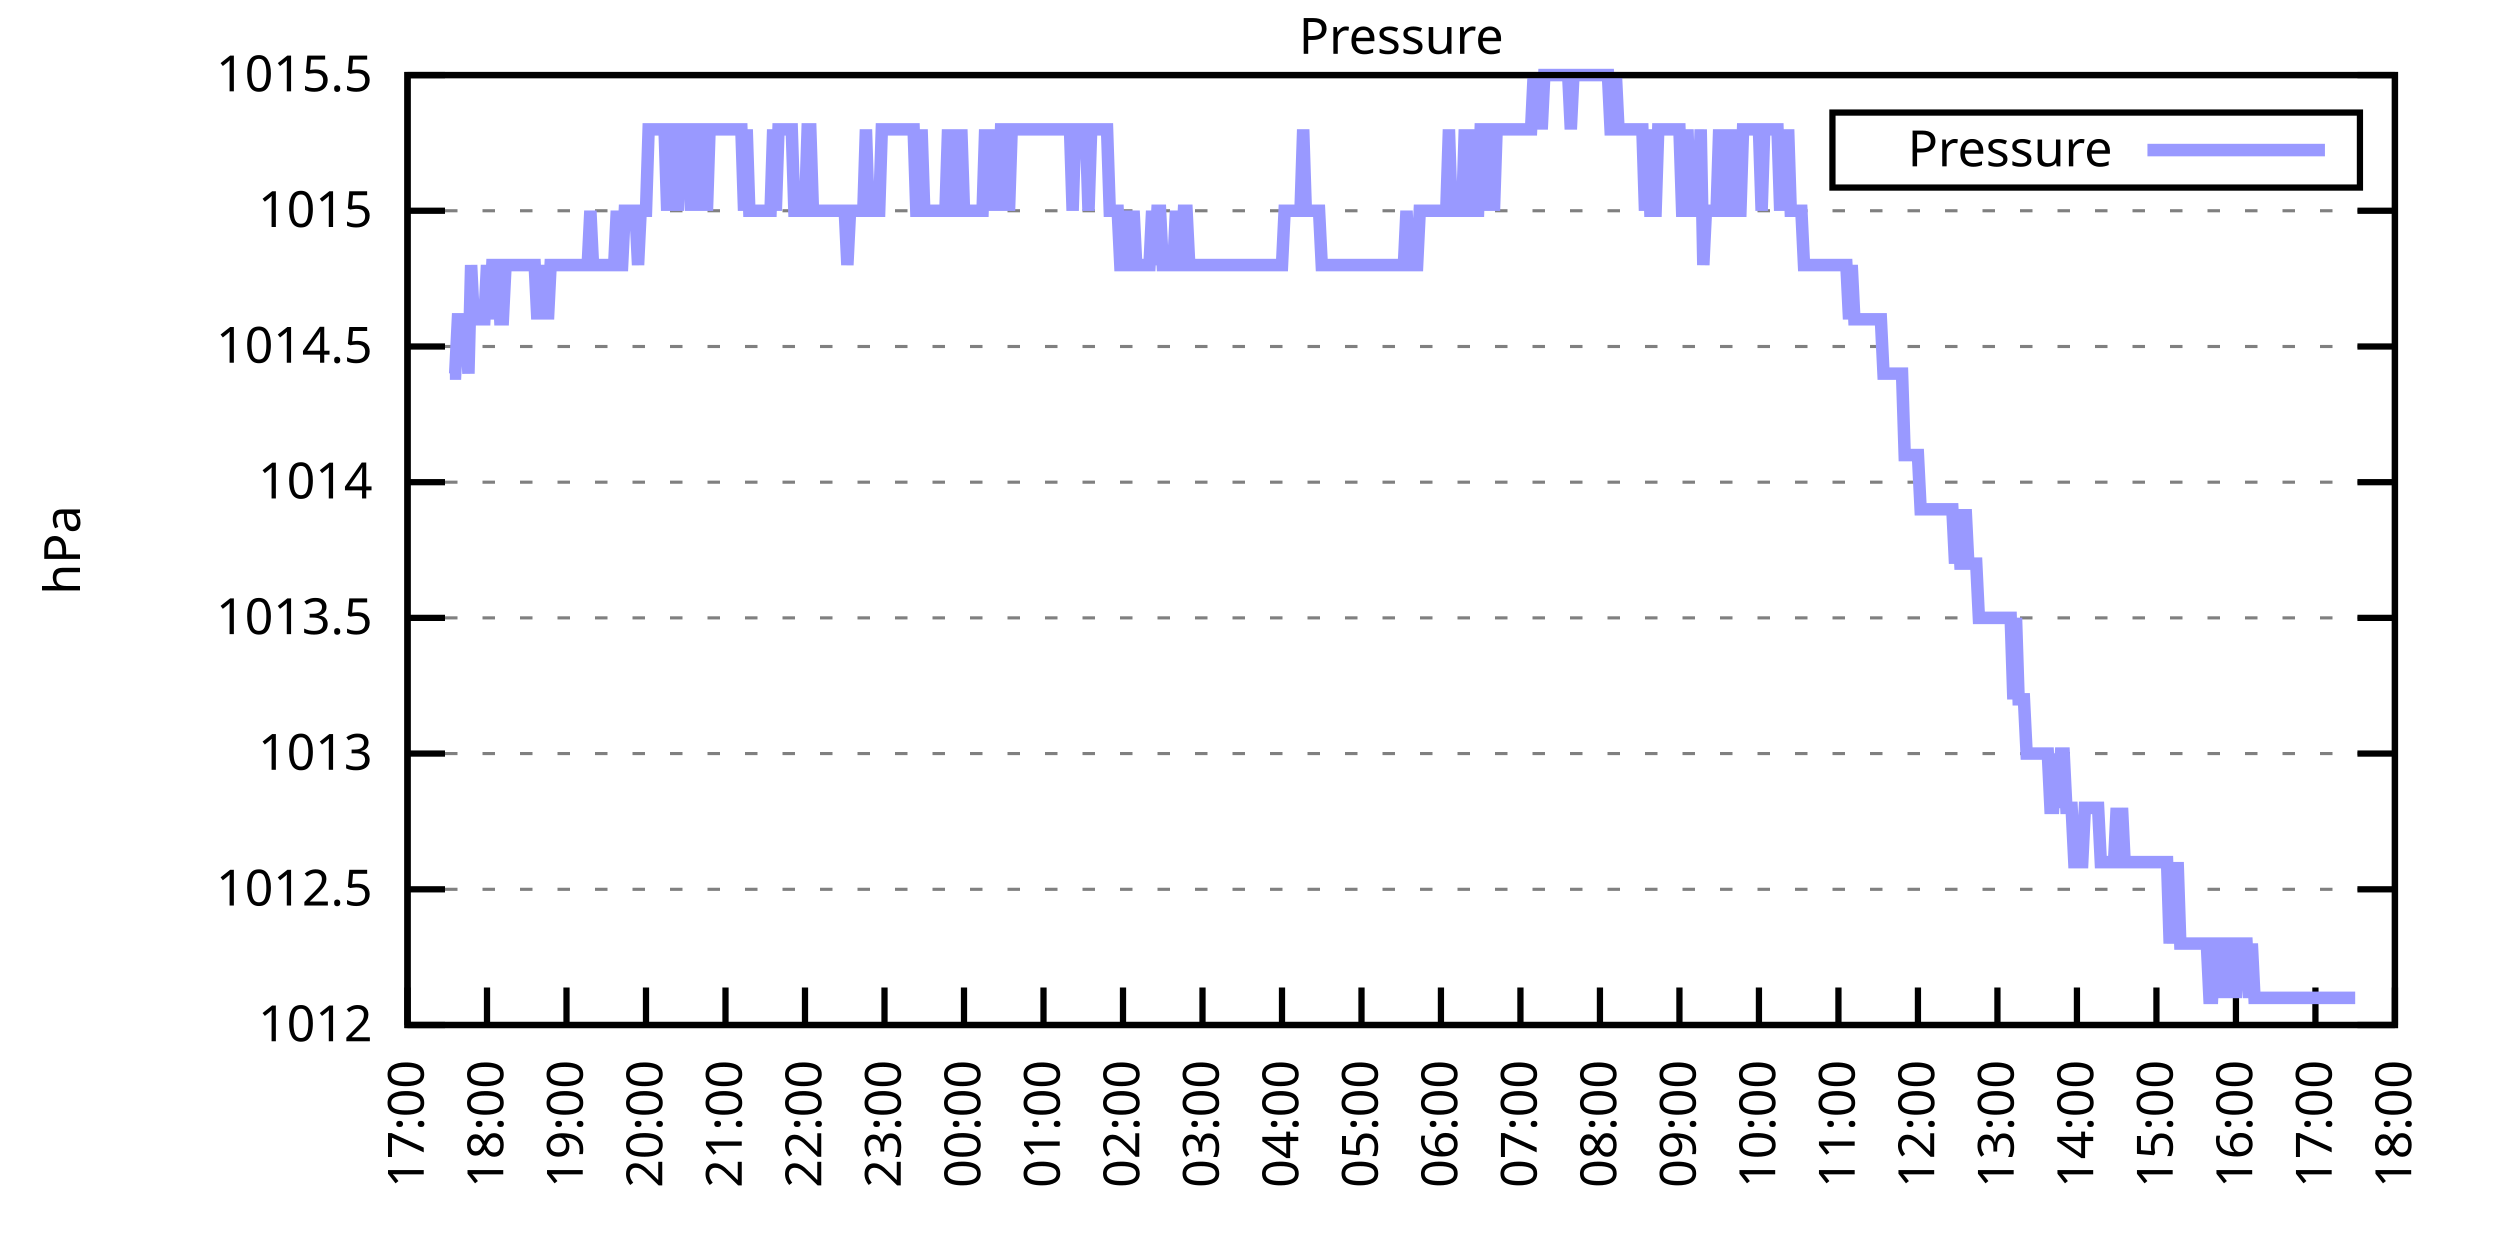
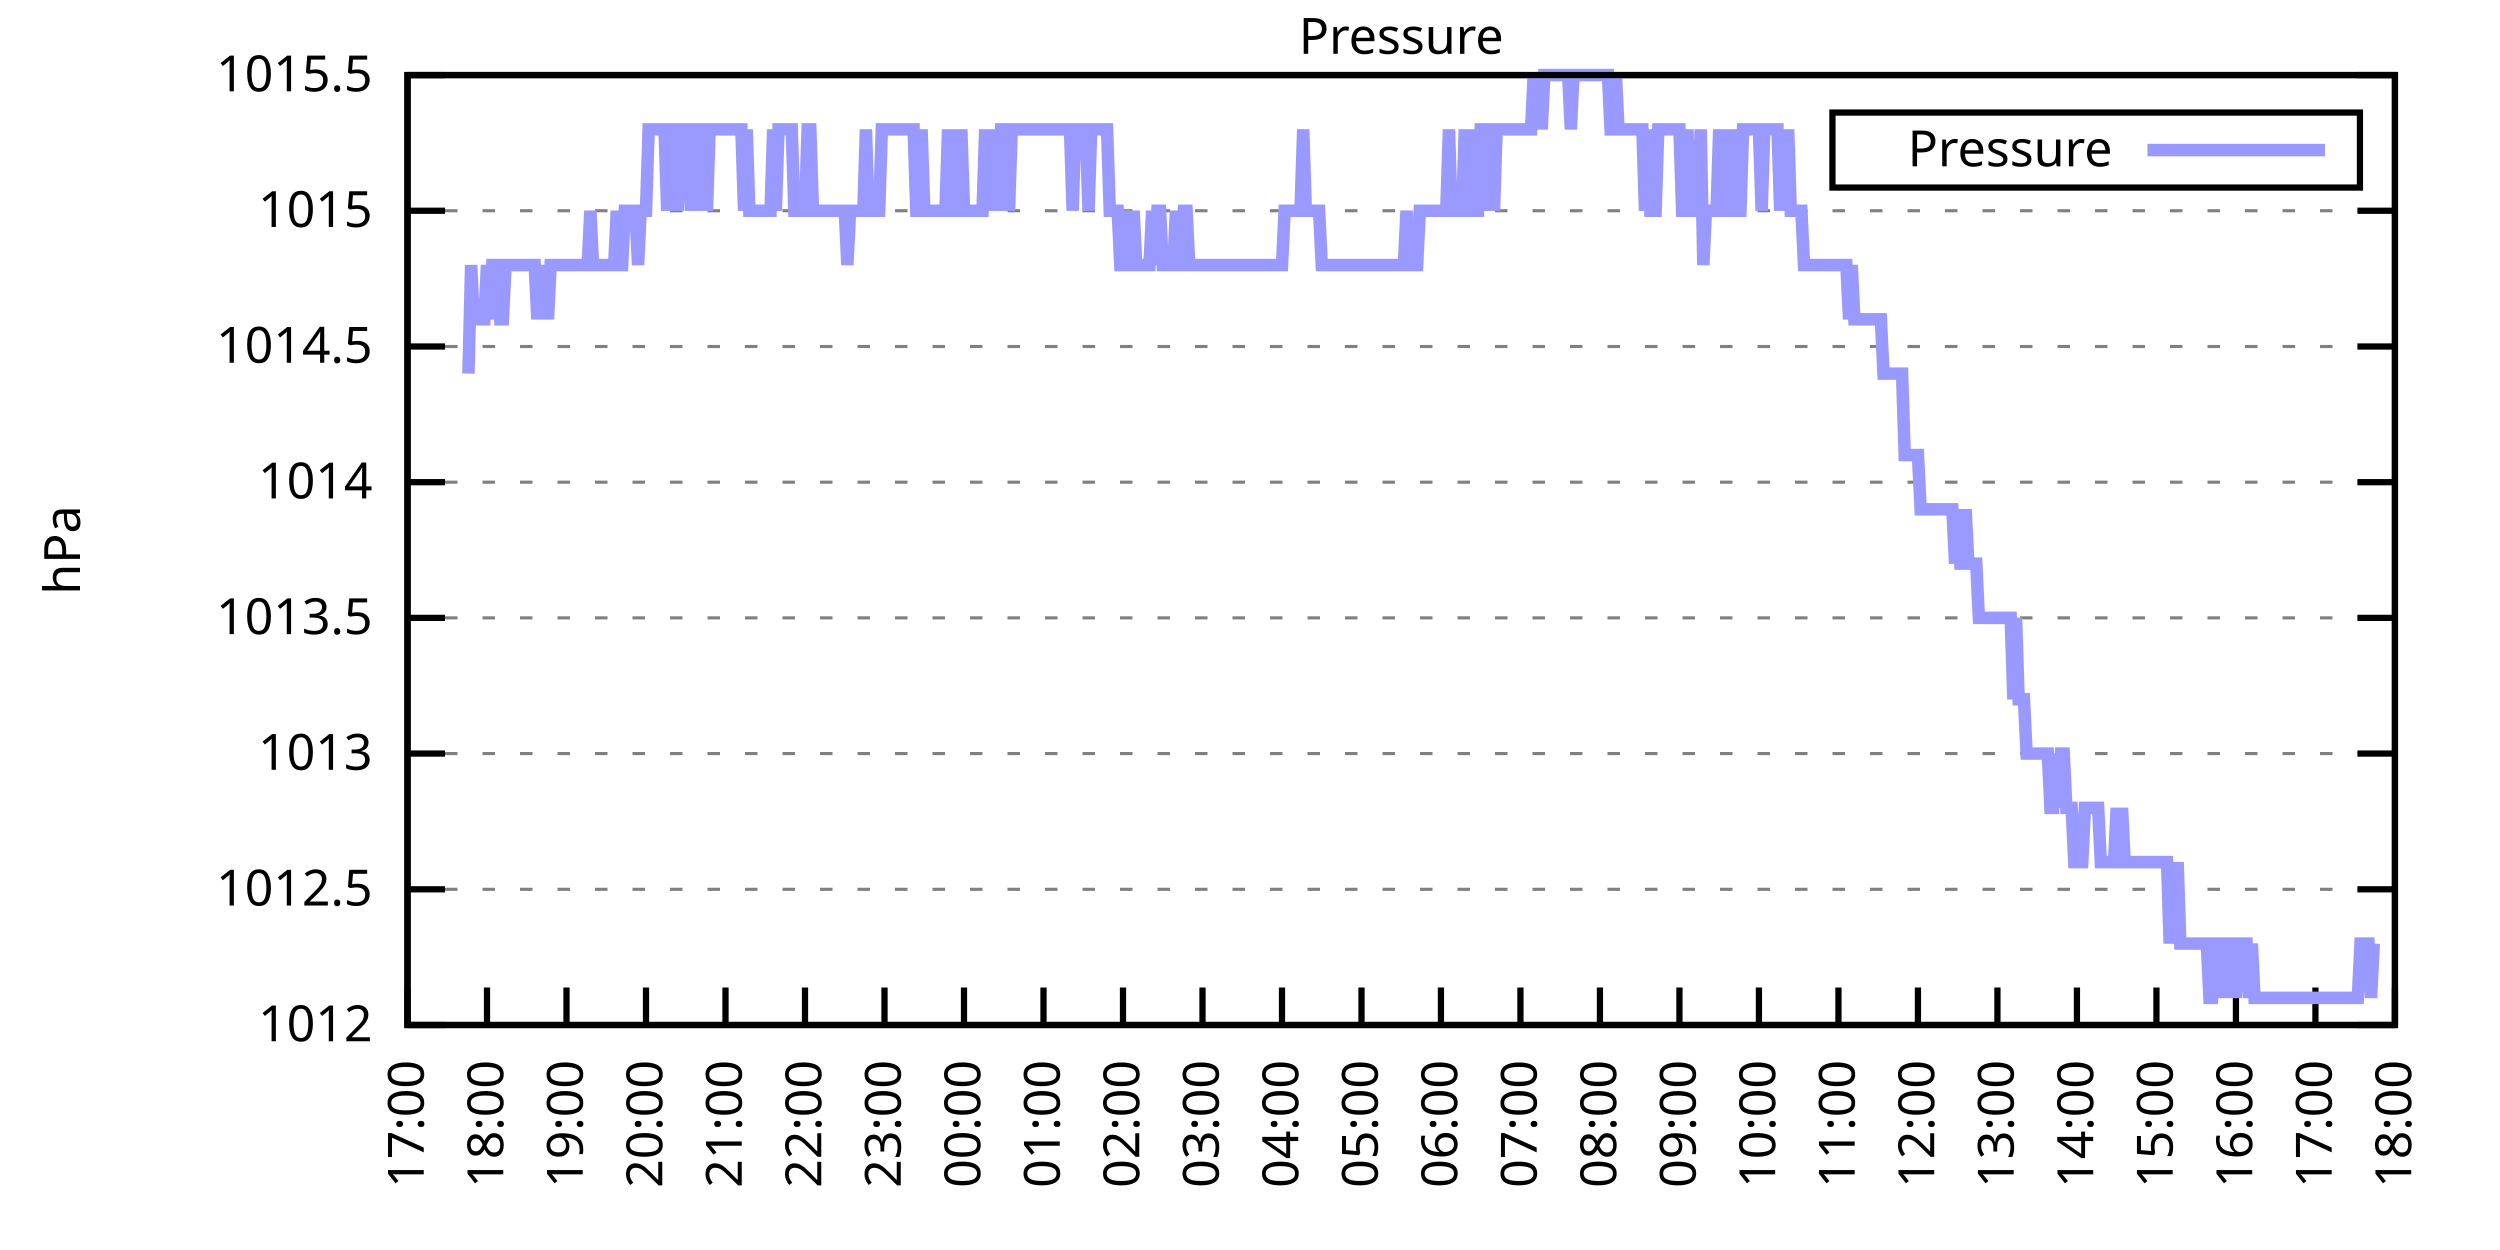
<svg xmlns="http://www.w3.org/2000/svg" xmlns:xlink="http://www.w3.org/1999/xlink" width="400" height="200" viewBox="0 0 400 200">
  <g id="gnuplot_canvas">
    <rect x="0" y="0" width="400" height="200" fill="none" />
    <defs>
      <circle id="gpDot" r="0.5" stroke-width="0.5" stroke="currentColor" />
      <path id="gpPt0" stroke-width="0.333" stroke="currentColor" d="M-1,0 h2 M0,-1 v2" />
      <path id="gpPt1" stroke-width="0.333" stroke="currentColor" d="M-1,-1 L1,1 M1,-1 L-1,1" />
      <path id="gpPt2" stroke-width="0.333" stroke="currentColor" d="M-1,0 L1,0 M0,-1 L0,1 M-1,-1 L1,1 M-1,1 L1,-1" />
      <rect id="gpPt3" stroke-width="0.333" stroke="currentColor" x="-1" y="-1" width="2" height="2" />
      <rect id="gpPt4" stroke-width="0.333" stroke="currentColor" fill="currentColor" x="-1" y="-1" width="2" height="2" />
      <circle id="gpPt5" stroke-width="0.333" stroke="currentColor" cx="0" cy="0" r="1" />
      <use xlink:href="#gpPt5" id="gpPt6" fill="currentColor" stroke="none" />
      <path id="gpPt7" stroke-width="0.333" stroke="currentColor" d="M0,-1.33 L-1.33,0.67 L1.33,0.67 z" />
      <use xlink:href="#gpPt7" id="gpPt8" fill="currentColor" stroke="none" />
      <use xlink:href="#gpPt7" id="gpPt9" stroke="currentColor" transform="rotate(180)" />
      <use xlink:href="#gpPt9" id="gpPt10" fill="currentColor" stroke="none" />
      <use xlink:href="#gpPt3" id="gpPt11" stroke="currentColor" transform="rotate(45)" />
      <use xlink:href="#gpPt11" id="gpPt12" fill="currentColor" stroke="none" />
      <path id="gpPt13" stroke-width="0.333" stroke="currentColor" d="M0,1.330 L1.265,0.411 L0.782,-1.067 L-0.782,-1.076 L-1.265,0.411 z" />
      <use xlink:href="#gpPt13" id="gpPt14" fill="currentColor" stroke="none" />
      <filter id="textbox" filterUnits="objectBoundingBox" x="0" y="0" height="1" width="1">
        <feFlood flood-color="white" flood-opacity="1" result="bgnd" />
        <feComposite in="SourceGraphic" in2="bgnd" operator="atop" />
      </filter>
      <filter id="greybox" filterUnits="objectBoundingBox" x="0" y="0" height="1" width="1">
        <feFlood flood-color="lightgrey" flood-opacity="1" result="grey" />
        <feComposite in="SourceGraphic" in2="grey" operator="atop" />
      </filter>
    </defs>
    <g fill="none" color="white" stroke="currentColor" stroke-width="1.00" stroke-linecap="butt" stroke-linejoin="miter">
</g>
    <g fill="none" color="black" stroke="currentColor" stroke-width="1.00" stroke-linecap="butt" stroke-linejoin="miter">
      <g stroke="none" shape-rendering="crispEdges">
        <polygon fill="rgb(255, 255, 255)" points="65.20,164.00 383.18,164.00 383.18,12.02 65.20,12.02 " />
      </g>
    </g>
    <g fill="none" color="black" stroke="currentColor" stroke-width="1.00" stroke-linecap="butt" stroke-linejoin="miter">
</g>
    <g fill="none" color="black" stroke="black" stroke-width="0.50" stroke-linecap="butt" stroke-linejoin="miter">
</g>
    <g fill="none" color="gray" stroke="currentColor" stroke-width="0.50" stroke-linecap="butt" stroke-linejoin="miter">
      <path stroke="gray" stroke-dasharray="2,4" class="gridline" d="M65.20,164.00 L383.19,164.00  " />
    </g>
    <g fill="none" color="gray" stroke="gray" stroke-width="1.00" stroke-linecap="butt" stroke-linejoin="miter">
</g>
    <g fill="none" color="black" stroke="currentColor" stroke-width="1.00" stroke-linecap="butt" stroke-linejoin="miter">
      <path stroke="black" d="M65.20,164.00 L71.20,164.00 M383.19,164.00 L377.19,164.00  " />
      <g transform="translate(59.60,166.60)" stroke="none" fill="black" font-family="Sans" font-size="8.00" text-anchor="end">
        <text>
          <tspan font-family="Sans"> 1012</tspan>
        </text>
      </g>
    </g>
    <g fill="none" color="black" stroke="currentColor" stroke-width="1.00" stroke-linecap="butt" stroke-linejoin="miter">
</g>
    <g fill="none" color="black" stroke="black" stroke-width="0.50" stroke-linecap="butt" stroke-linejoin="miter">
</g>
    <g fill="none" color="gray" stroke="currentColor" stroke-width="0.50" stroke-linecap="butt" stroke-linejoin="miter">
      <path stroke="gray" stroke-dasharray="2,4" class="gridline" d="M65.20,142.29 L383.19,142.29  " />
    </g>
    <g fill="none" color="gray" stroke="gray" stroke-width="1.00" stroke-linecap="butt" stroke-linejoin="miter">
</g>
    <g fill="none" color="black" stroke="currentColor" stroke-width="1.00" stroke-linecap="butt" stroke-linejoin="miter">
      <path stroke="black" d="M65.20,142.29 L71.20,142.29 M383.19,142.29 L377.19,142.29  " />
      <g transform="translate(59.60,144.89)" stroke="none" fill="black" font-family="Sans" font-size="8.00" text-anchor="end">
        <text>
          <tspan font-family="Sans"> 1012.5</tspan>
        </text>
      </g>
    </g>
    <g fill="none" color="black" stroke="currentColor" stroke-width="1.00" stroke-linecap="butt" stroke-linejoin="miter">
</g>
    <g fill="none" color="black" stroke="black" stroke-width="0.50" stroke-linecap="butt" stroke-linejoin="miter">
</g>
    <g fill="none" color="gray" stroke="currentColor" stroke-width="0.50" stroke-linecap="butt" stroke-linejoin="miter">
      <path stroke="gray" stroke-dasharray="2,4" class="gridline" d="M65.20,120.57 L383.19,120.57  " />
    </g>
    <g fill="none" color="gray" stroke="gray" stroke-width="1.00" stroke-linecap="butt" stroke-linejoin="miter">
</g>
    <g fill="none" color="black" stroke="currentColor" stroke-width="1.00" stroke-linecap="butt" stroke-linejoin="miter">
      <path stroke="black" d="M65.20,120.57 L71.20,120.57 M383.19,120.57 L377.19,120.57  " />
      <g transform="translate(59.60,123.17)" stroke="none" fill="black" font-family="Sans" font-size="8.00" text-anchor="end">
        <text>
          <tspan font-family="Sans"> 1013</tspan>
        </text>
      </g>
    </g>
    <g fill="none" color="black" stroke="currentColor" stroke-width="1.00" stroke-linecap="butt" stroke-linejoin="miter">
</g>
    <g fill="none" color="black" stroke="black" stroke-width="0.50" stroke-linecap="butt" stroke-linejoin="miter">
</g>
    <g fill="none" color="gray" stroke="currentColor" stroke-width="0.50" stroke-linecap="butt" stroke-linejoin="miter">
      <path stroke="gray" stroke-dasharray="2,4" class="gridline" d="M65.20,98.86 L383.19,98.86  " />
    </g>
    <g fill="none" color="gray" stroke="gray" stroke-width="1.00" stroke-linecap="butt" stroke-linejoin="miter">
</g>
    <g fill="none" color="black" stroke="currentColor" stroke-width="1.00" stroke-linecap="butt" stroke-linejoin="miter">
      <path stroke="black" d="M65.20,98.86 L71.20,98.86 M383.19,98.86 L377.19,98.86  " />
      <g transform="translate(59.60,101.46)" stroke="none" fill="black" font-family="Sans" font-size="8.00" text-anchor="end">
        <text>
          <tspan font-family="Sans"> 1013.5</tspan>
        </text>
      </g>
    </g>
    <g fill="none" color="black" stroke="currentColor" stroke-width="1.00" stroke-linecap="butt" stroke-linejoin="miter">
</g>
    <g fill="none" color="black" stroke="black" stroke-width="0.50" stroke-linecap="butt" stroke-linejoin="miter">
</g>
    <g fill="none" color="gray" stroke="currentColor" stroke-width="0.50" stroke-linecap="butt" stroke-linejoin="miter">
      <path stroke="gray" stroke-dasharray="2,4" class="gridline" d="M65.20,77.15 L383.19,77.15  " />
    </g>
    <g fill="none" color="gray" stroke="gray" stroke-width="1.00" stroke-linecap="butt" stroke-linejoin="miter">
</g>
    <g fill="none" color="black" stroke="currentColor" stroke-width="1.00" stroke-linecap="butt" stroke-linejoin="miter">
      <path stroke="black" d="M65.20,77.15 L71.20,77.15 M383.19,77.15 L377.19,77.15  " />
      <g transform="translate(59.60,79.75)" stroke="none" fill="black" font-family="Sans" font-size="8.00" text-anchor="end">
        <text>
          <tspan font-family="Sans"> 1014</tspan>
        </text>
      </g>
    </g>
    <g fill="none" color="black" stroke="currentColor" stroke-width="1.00" stroke-linecap="butt" stroke-linejoin="miter">
</g>
    <g fill="none" color="black" stroke="black" stroke-width="0.50" stroke-linecap="butt" stroke-linejoin="miter">
</g>
    <g fill="none" color="gray" stroke="currentColor" stroke-width="0.50" stroke-linecap="butt" stroke-linejoin="miter">
      <path stroke="gray" stroke-dasharray="2,4" class="gridline" d="M65.20,55.44 L383.19,55.44  " />
    </g>
    <g fill="none" color="gray" stroke="gray" stroke-width="1.00" stroke-linecap="butt" stroke-linejoin="miter">
</g>
    <g fill="none" color="black" stroke="currentColor" stroke-width="1.00" stroke-linecap="butt" stroke-linejoin="miter">
      <path stroke="black" d="M65.20,55.44 L71.20,55.44 M383.19,55.44 L377.19,55.44  " />
      <g transform="translate(59.60,58.04)" stroke="none" fill="black" font-family="Sans" font-size="8.00" text-anchor="end">
        <text>
          <tspan font-family="Sans"> 1014.5</tspan>
        </text>
      </g>
    </g>
    <g fill="none" color="black" stroke="currentColor" stroke-width="1.00" stroke-linecap="butt" stroke-linejoin="miter">
</g>
    <g fill="none" color="black" stroke="black" stroke-width="0.50" stroke-linecap="butt" stroke-linejoin="miter">
</g>
    <g fill="none" color="gray" stroke="currentColor" stroke-width="0.50" stroke-linecap="butt" stroke-linejoin="miter">
      <path stroke="gray" stroke-dasharray="2,4" class="gridline" d="M65.20,33.72 L383.19,33.72  " />
    </g>
    <g fill="none" color="gray" stroke="gray" stroke-width="1.00" stroke-linecap="butt" stroke-linejoin="miter">
</g>
    <g fill="none" color="black" stroke="currentColor" stroke-width="1.00" stroke-linecap="butt" stroke-linejoin="miter">
      <path stroke="black" d="M65.20,33.72 L71.20,33.72 M383.19,33.72 L377.19,33.72  " />
      <g transform="translate(59.60,36.32)" stroke="none" fill="black" font-family="Sans" font-size="8.00" text-anchor="end">
        <text>
          <tspan font-family="Sans"> 1015</tspan>
        </text>
      </g>
    </g>
    <g fill="none" color="black" stroke="currentColor" stroke-width="1.00" stroke-linecap="butt" stroke-linejoin="miter">
</g>
    <g fill="none" color="black" stroke="black" stroke-width="0.50" stroke-linecap="butt" stroke-linejoin="miter">
</g>
    <g fill="none" color="gray" stroke="currentColor" stroke-width="0.50" stroke-linecap="butt" stroke-linejoin="miter">
      <path stroke="gray" stroke-dasharray="2,4" class="gridline" d="M65.20,12.01 L383.19,12.01  " />
    </g>
    <g fill="none" color="gray" stroke="gray" stroke-width="1.00" stroke-linecap="butt" stroke-linejoin="miter">
</g>
    <g fill="none" color="black" stroke="currentColor" stroke-width="1.00" stroke-linecap="butt" stroke-linejoin="miter">
      <path stroke="black" d="M65.20,12.01 L71.20,12.01 M383.19,12.01 L377.19,12.01  " />
      <g transform="translate(59.60,14.61)" stroke="none" fill="black" font-family="Sans" font-size="8.00" text-anchor="end">
        <text>
          <tspan font-family="Sans"> 1015.5</tspan>
        </text>
      </g>
    </g>
    <g fill="none" color="black" stroke="currentColor" stroke-width="1.00" stroke-linecap="butt" stroke-linejoin="miter">
      <path stroke="black" d="M65.20,164.00 L65.20,158.00  " />
      <g transform="translate(67.80,169.60) rotate(270.00)" stroke="none" fill="black" font-family="Sans" font-size="8.00" text-anchor="end">
        <text>
          <tspan font-family="Sans">17:00</tspan>
        </text>
      </g>
    </g>
    <g fill="none" color="black" stroke="currentColor" stroke-width="1.00" stroke-linecap="butt" stroke-linejoin="miter">
      <path stroke="black" d="M77.92,164.00 L77.92,158.00  " />
      <g transform="translate(80.52,169.60) rotate(270.00)" stroke="none" fill="black" font-family="Sans" font-size="8.00" text-anchor="end">
        <text>
          <tspan font-family="Sans">18:00</tspan>
        </text>
      </g>
    </g>
    <g fill="none" color="black" stroke="currentColor" stroke-width="1.00" stroke-linecap="butt" stroke-linejoin="miter">
      <path stroke="black" d="M90.64,164.00 L90.64,158.00  " />
      <g transform="translate(93.24,169.60) rotate(270.00)" stroke="none" fill="black" font-family="Sans" font-size="8.00" text-anchor="end">
        <text>
          <tspan font-family="Sans">19:00</tspan>
        </text>
      </g>
    </g>
    <g fill="none" color="black" stroke="currentColor" stroke-width="1.00" stroke-linecap="butt" stroke-linejoin="miter">
      <path stroke="black" d="M103.36,164.00 L103.36,158.00  " />
      <g transform="translate(105.96,169.60) rotate(270.00)" stroke="none" fill="black" font-family="Sans" font-size="8.00" text-anchor="end">
        <text>
          <tspan font-family="Sans">20:00</tspan>
        </text>
      </g>
    </g>
    <g fill="none" color="black" stroke="currentColor" stroke-width="1.00" stroke-linecap="butt" stroke-linejoin="miter">
      <path stroke="black" d="M116.08,164.00 L116.08,158.00  " />
      <g transform="translate(118.68,169.60) rotate(270.00)" stroke="none" fill="black" font-family="Sans" font-size="8.00" text-anchor="end">
        <text>
          <tspan font-family="Sans">21:00</tspan>
        </text>
      </g>
    </g>
    <g fill="none" color="black" stroke="currentColor" stroke-width="1.00" stroke-linecap="butt" stroke-linejoin="miter">
      <path stroke="black" d="M128.80,164.00 L128.80,158.00  " />
      <g transform="translate(131.40,169.60) rotate(270.00)" stroke="none" fill="black" font-family="Sans" font-size="8.00" text-anchor="end">
        <text>
          <tspan font-family="Sans">22:00</tspan>
        </text>
      </g>
    </g>
    <g fill="none" color="black" stroke="currentColor" stroke-width="1.00" stroke-linecap="butt" stroke-linejoin="miter">
      <path stroke="black" d="M141.52,164.00 L141.52,158.00  " />
      <g transform="translate(144.12,169.60) rotate(270.00)" stroke="none" fill="black" font-family="Sans" font-size="8.00" text-anchor="end">
        <text>
          <tspan font-family="Sans">23:00</tspan>
        </text>
      </g>
    </g>
    <g fill="none" color="black" stroke="currentColor" stroke-width="1.00" stroke-linecap="butt" stroke-linejoin="miter">
      <path stroke="black" d="M154.24,164.00 L154.24,158.00  " />
      <g transform="translate(156.84,169.60) rotate(270.00)" stroke="none" fill="black" font-family="Sans" font-size="8.00" text-anchor="end">
        <text>
          <tspan font-family="Sans">00:00</tspan>
        </text>
      </g>
    </g>
    <g fill="none" color="black" stroke="currentColor" stroke-width="1.00" stroke-linecap="butt" stroke-linejoin="miter">
      <path stroke="black" d="M166.96,164.00 L166.96,158.00  " />
      <g transform="translate(169.56,169.60) rotate(270.00)" stroke="none" fill="black" font-family="Sans" font-size="8.00" text-anchor="end">
        <text>
          <tspan font-family="Sans">01:00</tspan>
        </text>
      </g>
    </g>
    <g fill="none" color="black" stroke="currentColor" stroke-width="1.00" stroke-linecap="butt" stroke-linejoin="miter">
      <path stroke="black" d="M179.68,164.00 L179.68,158.00  " />
      <g transform="translate(182.28,169.60) rotate(270.00)" stroke="none" fill="black" font-family="Sans" font-size="8.00" text-anchor="end">
        <text>
          <tspan font-family="Sans">02:00</tspan>
        </text>
      </g>
    </g>
    <g fill="none" color="black" stroke="currentColor" stroke-width="1.00" stroke-linecap="butt" stroke-linejoin="miter">
      <path stroke="black" d="M192.40,164.00 L192.40,158.00  " />
      <g transform="translate(195.00,169.60) rotate(270.00)" stroke="none" fill="black" font-family="Sans" font-size="8.00" text-anchor="end">
        <text>
          <tspan font-family="Sans">03:00</tspan>
        </text>
      </g>
    </g>
    <g fill="none" color="black" stroke="currentColor" stroke-width="1.00" stroke-linecap="butt" stroke-linejoin="miter">
      <path stroke="black" d="M205.12,164.00 L205.12,158.00  " />
      <g transform="translate(207.72,169.60) rotate(270.00)" stroke="none" fill="black" font-family="Sans" font-size="8.00" text-anchor="end">
        <text>
          <tspan font-family="Sans">04:00</tspan>
        </text>
      </g>
    </g>
    <g fill="none" color="black" stroke="currentColor" stroke-width="1.00" stroke-linecap="butt" stroke-linejoin="miter">
      <path stroke="black" d="M217.84,164.00 L217.84,158.00  " />
      <g transform="translate(220.44,169.60) rotate(270.00)" stroke="none" fill="black" font-family="Sans" font-size="8.00" text-anchor="end">
        <text>
          <tspan font-family="Sans">05:00</tspan>
        </text>
      </g>
    </g>
    <g fill="none" color="black" stroke="currentColor" stroke-width="1.00" stroke-linecap="butt" stroke-linejoin="miter">
      <path stroke="black" d="M230.55,164.00 L230.55,158.00  " />
      <g transform="translate(233.15,169.60) rotate(270.00)" stroke="none" fill="black" font-family="Sans" font-size="8.00" text-anchor="end">
        <text>
          <tspan font-family="Sans">06:00</tspan>
        </text>
      </g>
    </g>
    <g fill="none" color="black" stroke="currentColor" stroke-width="1.00" stroke-linecap="butt" stroke-linejoin="miter">
      <path stroke="black" d="M243.27,164.00 L243.27,158.00  " />
      <g transform="translate(245.87,169.60) rotate(270.00)" stroke="none" fill="black" font-family="Sans" font-size="8.00" text-anchor="end">
        <text>
          <tspan font-family="Sans">07:00</tspan>
        </text>
      </g>
    </g>
    <g fill="none" color="black" stroke="currentColor" stroke-width="1.00" stroke-linecap="butt" stroke-linejoin="miter">
      <path stroke="black" d="M255.99,164.00 L255.99,158.00  " />
      <g transform="translate(258.59,169.60) rotate(270.00)" stroke="none" fill="black" font-family="Sans" font-size="8.00" text-anchor="end">
        <text>
          <tspan font-family="Sans">08:00</tspan>
        </text>
      </g>
    </g>
    <g fill="none" color="black" stroke="currentColor" stroke-width="1.00" stroke-linecap="butt" stroke-linejoin="miter">
      <path stroke="black" d="M268.71,164.00 L268.71,158.00  " />
      <g transform="translate(271.31,169.60) rotate(270.00)" stroke="none" fill="black" font-family="Sans" font-size="8.00" text-anchor="end">
        <text>
          <tspan font-family="Sans">09:00</tspan>
        </text>
      </g>
    </g>
    <g fill="none" color="black" stroke="currentColor" stroke-width="1.00" stroke-linecap="butt" stroke-linejoin="miter">
      <path stroke="black" d="M281.43,164.00 L281.43,158.00  " />
      <g transform="translate(284.03,169.60) rotate(270.00)" stroke="none" fill="black" font-family="Sans" font-size="8.00" text-anchor="end">
        <text>
          <tspan font-family="Sans">10:00</tspan>
        </text>
      </g>
    </g>
    <g fill="none" color="black" stroke="currentColor" stroke-width="1.00" stroke-linecap="butt" stroke-linejoin="miter">
      <path stroke="black" d="M294.15,164.00 L294.15,158.00  " />
      <g transform="translate(296.75,169.60) rotate(270.00)" stroke="none" fill="black" font-family="Sans" font-size="8.00" text-anchor="end">
        <text>
          <tspan font-family="Sans">11:00</tspan>
        </text>
      </g>
    </g>
    <g fill="none" color="black" stroke="currentColor" stroke-width="1.00" stroke-linecap="butt" stroke-linejoin="miter">
      <path stroke="black" d="M306.87,164.00 L306.87,158.00  " />
      <g transform="translate(309.47,169.60) rotate(270.00)" stroke="none" fill="black" font-family="Sans" font-size="8.00" text-anchor="end">
        <text>
          <tspan font-family="Sans">12:00</tspan>
        </text>
      </g>
    </g>
    <g fill="none" color="black" stroke="currentColor" stroke-width="1.00" stroke-linecap="butt" stroke-linejoin="miter">
      <path stroke="black" d="M319.59,164.00 L319.59,158.00  " />
      <g transform="translate(322.19,169.60) rotate(270.00)" stroke="none" fill="black" font-family="Sans" font-size="8.00" text-anchor="end">
        <text>
          <tspan font-family="Sans">13:00</tspan>
        </text>
      </g>
    </g>
    <g fill="none" color="black" stroke="currentColor" stroke-width="1.00" stroke-linecap="butt" stroke-linejoin="miter">
      <path stroke="black" d="M332.31,164.00 L332.31,158.00  " />
      <g transform="translate(334.91,169.60) rotate(270.00)" stroke="none" fill="black" font-family="Sans" font-size="8.00" text-anchor="end">
        <text>
          <tspan font-family="Sans">14:00</tspan>
        </text>
      </g>
    </g>
    <g fill="none" color="black" stroke="currentColor" stroke-width="1.00" stroke-linecap="butt" stroke-linejoin="miter">
      <path stroke="black" d="M345.03,164.00 L345.03,158.00  " />
      <g transform="translate(347.63,169.60) rotate(270.00)" stroke="none" fill="black" font-family="Sans" font-size="8.00" text-anchor="end">
        <text>
          <tspan font-family="Sans">15:00</tspan>
        </text>
      </g>
    </g>
    <g fill="none" color="black" stroke="currentColor" stroke-width="1.00" stroke-linecap="butt" stroke-linejoin="miter">
      <path stroke="black" d="M357.75,164.00 L357.75,158.00  " />
      <g transform="translate(360.35,169.60) rotate(270.00)" stroke="none" fill="black" font-family="Sans" font-size="8.00" text-anchor="end">
        <text>
          <tspan font-family="Sans">16:00</tspan>
        </text>
      </g>
    </g>
    <g fill="none" color="black" stroke="currentColor" stroke-width="1.00" stroke-linecap="butt" stroke-linejoin="miter">
      <path stroke="black" d="M370.47,164.00 L370.47,158.00  " />
      <g transform="translate(373.07,169.60) rotate(270.00)" stroke="none" fill="black" font-family="Sans" font-size="8.00" text-anchor="end">
        <text>
          <tspan font-family="Sans">17:00</tspan>
        </text>
      </g>
    </g>
    <g fill="none" color="black" stroke="currentColor" stroke-width="1.00" stroke-linecap="butt" stroke-linejoin="miter">
      <path stroke="black" d="M383.19,164.00 L383.19,158.00  " />
      <g transform="translate(385.79,169.60) rotate(270.00)" stroke="none" fill="black" font-family="Sans" font-size="8.00" text-anchor="end">
        <text>
          <tspan font-family="Sans">18:00</tspan>
        </text>
      </g>
    </g>
    <g fill="none" color="black" stroke="currentColor" stroke-width="1.00" stroke-linecap="butt" stroke-linejoin="miter">
</g>
    <g fill="none" color="black" stroke="currentColor" stroke-width="1.00" stroke-linecap="butt" stroke-linejoin="miter">
      <path stroke="black" d="M65.20,12.01 L65.20,164.00 L383.19,164.00 L383.19,12.01 L65.20,12.01 Z  " />
    </g>
    <g fill="none" color="black" stroke="currentColor" stroke-width="1.00" stroke-linecap="butt" stroke-linejoin="miter">
</g>
    <g fill="none" color="black" stroke="currentColor" stroke-width="1.00" stroke-linecap="butt" stroke-linejoin="miter">
      <path stroke="black" d="M293.19,30.01 L293.19,18.01 L377.59,18.01 L377.59,30.01 L293.19,30.01 Z  " />
    </g>
    <g id="Pressure_plot_1">
      <g fill="none" color="white" stroke="black" stroke-width="2.00" stroke-linecap="butt" stroke-linejoin="miter">
</g>
      <g fill="none" color="black" stroke="currentColor" stroke-width="2.00" stroke-linecap="butt" stroke-linejoin="miter">
        <g transform="translate(337.99,26.61)" stroke="none" fill="black" font-family="Sans" font-size="8.00" text-anchor="end">
          <text>
            <tspan font-family="Sans">Pressure</tspan>
          </text>
        </g>
      </g>
      <g fill="none" color="black" stroke="currentColor" stroke-width="2.00" stroke-linecap="butt" stroke-linejoin="miter">
-         <path stroke="rgb(153, 153, 255)" d="M343.59,24.01 L371.99,24.01 M71.98,59.78 L72.41,59.78 L72.83,59.78 L73.26,51.09 L73.68,51.09 L74.10,51.09   L74.53,51.09 L74.95,59.78 L75.38,42.41 L75.80,51.09 L76.22,51.09 L76.65,51.09 L77.07,51.09 L77.50,51.09   L77.92,42.41 L78.34,51.09 L78.77,42.41 L79.19,42.41 L79.62,42.41 L80.04,51.09 L80.46,51.09 L80.89,42.41   L81.31,42.41 L81.74,42.41 L82.16,42.41 L82.58,42.41 L83.01,42.41 L83.43,42.41 L83.86,42.41 L84.28,42.41   L84.70,42.41 L85.13,42.41 L85.55,42.41 L85.98,51.09 L86.40,42.41 L86.82,51.09 L87.25,42.41 L87.67,51.09   L88.10,42.41 L88.52,42.41 L88.94,42.41 L89.37,42.41 L89.79,42.41 L90.22,42.41 L90.64,42.41 L91.06,42.41   L91.49,42.41 L91.91,42.41 L92.34,42.41 L92.76,42.41 L93.18,42.41 L93.61,42.41 L94.03,42.41 L94.46,33.72   L94.88,42.41 L95.30,42.41 L95.73,42.41 L96.15,42.41 L96.58,42.41 L97.00,42.41 L97.42,42.41 L97.85,42.41   L98.27,42.41 L98.69,33.72 L99.12,42.41 L99.54,42.41 L99.97,33.72 L100.39,33.72 L100.81,33.72 L101.24,33.72   L101.66,33.72 L102.09,42.41 L102.51,33.72 L102.93,33.72 L103.36,33.72 L103.78,20.70 L104.21,20.70 L104.63,20.70   L105.05,20.70 L105.48,20.70 L105.90,20.70 L106.33,20.70 L106.75,33.72 L107.17,20.70 L107.60,20.70 L108.02,20.70   L108.45,33.72 L108.87,20.70 L109.29,20.70 L109.72,20.70 L110.14,20.70 L110.57,33.72 L110.99,20.70 L111.41,20.70   L111.84,20.70 L112.26,33.72 L112.69,20.70 L113.11,33.72 L113.53,20.70 L113.96,20.70 L114.38,20.70 L114.81,20.70   L115.23,20.70 L115.65,20.70 L116.08,20.70 L116.50,20.70 L116.93,20.70 L117.35,20.70 L117.77,20.70 L118.20,20.70   L118.62,20.70 L119.05,33.72 L119.47,20.70 L119.89,33.72 L120.32,33.72 L120.74,33.72 L121.17,33.72 L121.59,33.72   L122.01,33.72 L122.44,33.72 L122.86,33.72 L123.29,33.72 L123.71,20.70 L124.13,33.72 L124.56,20.70 L124.98,20.70   L125.41,20.70 L125.83,20.70 L126.25,20.70 L126.68,20.70 L127.10,33.72 L127.53,33.72 L127.95,33.72 L128.37,33.72   L128.80,33.72 L129.22,20.70 L129.65,20.70 L130.07,33.72 L130.49,33.72 L130.92,33.72 L131.34,33.72 L131.77,33.72   L132.19,33.72 L132.61,33.72 L133.04,33.72 L133.46,33.72 L133.89,33.72 L134.31,33.72 L134.73,33.72 L135.16,33.72   L135.58,42.41 L136.01,33.72 L136.43,33.72 L136.85,33.72 L137.28,33.72 L137.70,33.72 L138.13,33.72 L138.55,20.70   L138.97,33.72 L139.40,33.72 L139.82,33.72 L140.25,33.72 L140.67,33.72 L141.09,20.70 L141.52,20.70 L141.94,20.70   L142.37,20.70 L142.79,20.70 L143.21,20.70 L143.64,20.70 L144.06,20.70 L144.49,20.70 L144.91,20.70 L145.33,20.70   L145.76,20.70 L146.18,20.70 L146.61,33.72 L147.03,33.72 L147.45,20.70 L147.88,33.72 L148.30,33.72 L148.73,33.72   L149.15,33.72 L149.57,33.72 L150.00,33.72 L150.42,33.72 L150.85,33.72 L151.27,33.72 L151.69,20.70 L152.12,33.72   L152.54,20.70 L152.97,33.72 L153.39,33.72 L153.81,20.70 L154.24,33.72 L154.66,33.72 L155.09,33.72 L155.51,33.72   L155.93,33.72 L156.36,33.72 L156.78,33.72 L157.21,33.72 L157.63,20.70 L158.05,33.72 L158.48,20.70 L158.90,33.72   L159.33,20.70 L159.75,33.72 L160.17,20.70 L160.60,20.70 L161.02,20.70 L161.44,33.72 L161.87,20.70 L162.29,20.70   L162.72,20.70 L163.14,20.70 L163.56,20.70 L163.99,20.70 L164.41,20.70 L164.84,20.70 L165.26,20.70 L165.68,20.70   L166.11,20.70 L166.53,20.70 L166.96,20.70 L167.38,20.70 L167.80,20.70 L168.23,20.70 L168.65,20.70 L169.08,20.70   L169.50,20.70 L169.92,20.70 L170.35,20.70 L170.77,20.70 L171.20,20.70 L171.62,33.72 L172.04,20.70 L172.47,20.70   L172.89,20.70 L173.32,20.70 L173.74,20.70 L174.16,33.72 L174.59,20.70 L175.01,20.70 L175.44,20.70 L175.86,20.70   L176.28,20.70 L176.71,20.70 L177.13,20.70 L177.56,33.72 L177.98,33.72 L178.40,33.72 L178.83,33.72 L179.25,42.41   L179.68,42.41 L180.10,33.72 L180.52,42.41 L180.95,42.41 L181.37,33.72 L181.80,42.41 L182.22,42.41 L182.64,42.41   L183.07,42.41 L183.49,42.41 L183.92,42.41 L184.34,33.72 L184.76,42.41 L185.19,33.72 L185.61,33.72 L186.04,42.41   L186.46,42.41 L186.88,42.41 L187.31,42.41 L187.73,42.41 L188.16,33.72 L188.58,42.41 L189.00,42.41 L189.43,33.72   L189.85,33.72 L190.28,42.41 L190.70,42.41 L191.12,42.41 L191.55,42.41 L191.97,42.41 L192.40,42.41 L192.82,42.41   L193.24,42.41 L193.67,42.41 L194.09,42.41 L194.52,42.41 L194.94,42.41 L195.36,42.41 L195.79,42.41 L196.21,42.41   L196.64,42.41 L197.06,42.41 L197.48,42.41 L197.91,42.41 L198.33,42.41 L198.76,42.41 L199.18,42.41 L199.60,42.41   L200.03,42.41 L200.45,42.41 L200.88,42.41 L201.30,42.41 L201.72,42.41 L202.15,42.41 L202.57,42.41 L203.00,42.41   L203.42,42.41 L203.84,42.41 L204.27,42.41 L204.69,42.41 L205.12,42.41 L205.54,33.72 L205.96,33.72 L206.39,33.72   L206.81,33.72 L207.24,33.72 L207.66,33.72 L208.08,33.72 L208.51,20.70 L208.93,33.72 L209.36,33.72 L209.78,33.72   L210.20,33.72 L210.63,33.72 L211.05,33.72 L211.48,42.41 L211.90,42.41 L212.32,42.41 L212.75,42.41 L213.17,42.41   L213.60,42.41 L214.02,42.41 L214.44,42.41 L214.87,42.41 L215.29,42.41 L215.72,42.41 L216.14,42.41 L216.56,42.41   L216.99,42.41 L217.41,42.41 L217.84,42.41 L218.26,42.41 L218.68,42.41 L219.11,42.41 L219.53,42.41 L219.96,42.41   L220.38,42.41 L220.80,42.41 L221.23,42.41 L221.65,42.41 L222.08,42.41 L222.50,42.41 L222.92,42.41 L223.35,42.41   L223.77,42.41 L224.20,42.41 L224.62,42.41 L225.04,33.72 L225.47,42.41 L225.89,42.41 L226.31,42.41 L226.74,42.41   L227.16,33.72 L227.59,33.72 L228.01,33.72 L228.43,33.72 L228.86,33.72 L229.28,33.72 L229.71,33.72 L230.13,33.72   L230.55,33.72 L230.98,33.72 L231.40,33.72 L231.83,20.70 L232.25,33.72 L232.67,33.72 L233.10,33.72 L233.52,33.72   L233.95,33.72 L234.37,20.70 L234.79,33.72 L235.22,20.70 L235.64,33.72 L236.07,33.72 L236.49,33.72 L236.91,20.70   L237.34,20.70 L237.76,20.70 L238.19,33.72 L238.61,20.70 L239.03,33.72 L239.46,20.70 L239.88,20.70 L240.31,20.70   L240.73,20.70 L241.15,20.70 L241.58,20.70 L242.00,20.70 L242.43,20.70 L242.85,20.70 L243.27,20.70 L243.70,20.70   L244.12,20.70 L244.55,20.70 L244.97,20.70 L245.39,12.01 L245.82,20.70 L246.24,12.01 L246.67,20.70 L247.09,12.01   L247.51,12.01 L247.94,12.01 L248.36,12.01 L248.79,12.01 L249.21,12.01 L249.63,12.01 L250.06,12.01 L250.48,12.01   L250.91,12.01 L251.33,20.70 L251.75,12.01 L252.18,12.01 L252.60,12.01 L253.03,12.01 L253.45,12.01 L253.87,12.01   L254.30,12.01 L254.72,12.01 L255.15,12.01 L255.57,12.01 L255.99,12.01 L256.42,12.01 L256.84,12.01 L257.27,12.01   L257.69,20.70 L258.11,20.70 L258.54,12.01 L258.96,20.70 L259.39,20.70 L259.81,20.70 L260.23,20.70 L260.66,20.70   L261.08,20.70 L261.51,20.70 L261.93,20.70 L262.35,20.70 L262.78,20.70 L263.20,33.72 L263.63,20.70 L264.05,33.72   L264.47,33.72 L264.90,33.72 L265.32,20.70 L265.75,20.70 L266.17,20.70 L266.59,20.70 L267.02,20.70 L267.44,20.70   L267.87,20.70 L268.29,20.70 L268.71,20.70 L269.14,33.72 L269.56,33.72 L269.99,20.70 L270.41,33.72 L270.83,33.72   L271.26,33.72 L271.68,33.72 L272.11,20.70 L272.53,42.41 L272.95,33.72 L273.38,33.72 L273.80,33.72 L274.23,33.72   L274.65,33.72 L275.07,20.70 L275.50,33.72 L275.92,33.72 L276.35,20.70 L276.77,33.72 L277.19,33.72 L277.62,20.70   L278.04,33.72 L278.47,33.72 L278.89,20.70 L279.31,20.70 L279.74,20.70 L280.16,20.70 L280.59,20.70 L281.01,20.70   L281.43,20.70 L281.86,33.72 L282.28,20.70 L282.71,20.70 L283.13,20.70 L283.55,20.70 L283.98,20.70 L284.40,20.70   L284.83,33.72 L285.25,20.70 L285.67,33.72 L286.10,20.70 L286.52,33.72 L286.95,33.72 L287.37,33.72 L287.79,33.72   L288.22,33.72 L288.64,42.41 L289.06,42.41 L289.49,42.41 L289.91,42.41 L290.34,42.41 L290.76,42.41 L291.18,42.41   L291.61,42.41 L292.03,42.41 L292.46,42.41 L292.88,42.41 L293.30,42.41 L293.73,42.41 L294.15,42.41 L294.58,42.41   L295.00,42.41 L295.42,42.41 L295.85,51.09 L296.27,42.41 L296.70,51.09 L297.12,51.09 L297.54,51.09 L297.97,51.09   L298.39,51.09 L298.82,51.09 L299.24,51.09 L299.66,51.09 L300.09,51.09 L300.51,51.09 L300.94,51.09 L301.36,59.78   L301.78,59.78 L302.21,59.78 L302.63,59.78 L303.06,59.78 L303.48,59.78 L303.90,59.78 L304.33,59.78 L304.75,72.81   L305.18,72.81 L305.60,72.81 L306.02,72.81 L306.45,72.81 L306.87,72.81 L307.30,81.49 L307.72,81.49 L308.14,81.49   L308.57,81.49 L308.99,81.49 L309.42,81.49 L309.84,81.49 L310.26,81.49 L310.69,81.49 L311.11,81.49 L311.54,81.49   L311.96,81.49 L312.38,81.49 L312.81,90.18 L313.23,81.49 L313.66,90.18 L314.08,90.18 L314.50,81.49 L314.93,90.18   L315.35,90.18 L315.78,90.18 L316.20,90.18 L316.62,98.86 L317.05,98.86 L317.47,98.86 L317.90,98.86 L318.32,98.86   L318.74,98.86 L319.17,98.86 L319.59,98.86 L320.02,98.86 L320.44,98.86 L320.86,98.86 L321.29,98.86 L321.71,98.86   L322.14,111.89 L322.56,98.86 L322.98,111.89 L323.41,111.89 L323.83,111.89 L324.26,120.57 L324.68,120.57 L325.10,120.57   L325.53,120.57 L325.95,120.57 L326.38,120.57 L326.80,120.57 L327.22,120.57 L327.65,120.57 L328.07,129.26 L328.50,129.26   L328.92,120.57 L329.34,129.26 L329.77,120.57 L330.19,120.57 L330.62,129.26 L331.04,129.26 L331.46,129.26 L331.89,137.94   L332.31,137.94 L332.74,137.94 L333.16,137.94 L333.58,129.26 L334.01,129.26 L334.43,129.26 L334.86,129.26 L335.28,129.26   L335.70,129.26 L336.13,137.94 L336.55,137.94 L336.98,137.94 L337.40,137.94 L337.82,137.94 L338.25,137.94 L338.67,129.26   L339.10,137.94 L339.52,129.26 L339.94,137.94 L340.37,137.94 L340.79,137.94 L341.22,137.94 L341.64,137.94 L342.06,137.94   L342.49,137.94 L342.91,137.94 L343.34,137.94 L343.76,137.94 L344.18,137.94 L344.61,137.94 L345.03,137.94 L345.46,137.94   L345.88,137.94 L346.30,137.94 L346.73,137.94 L347.15,150.97 L347.58,137.94 L348.00,150.97 L348.42,137.94 L348.85,150.97   L349.27,150.97 L349.70,150.97 L350.12,150.97 L350.54,150.97 L350.97,150.97 L351.39,150.97 L351.81,150.97 L352.24,150.97   L352.66,150.97 L353.09,150.97 L353.51,159.66 L353.93,159.66 L354.36,150.97 L354.78,150.97 L355.21,159.66 L355.63,150.97   L356.05,150.97 L356.48,159.66 L356.90,150.97 L357.33,150.97 L357.75,159.66 L358.17,150.97 L358.60,150.97 L359.02,150.97   L359.45,150.97 L359.87,159.66 L360.29,150.97 L360.72,159.66 L361.14,159.66 L361.57,159.66 L361.99,159.66 L362.41,159.66   L362.84,159.66 L363.26,159.66 L363.69,159.66 L364.11,159.66 L364.53,159.66 L364.96,159.66 L365.38,159.66 L365.81,159.66   L366.23,159.66 L366.65,159.66 L367.08,159.66 L367.50,159.66 L367.93,159.66 L368.35,159.66 L368.77,159.66 L369.20,159.66   L369.62,159.66 L370.05,159.66 L370.47,159.66 L370.89,159.66 L371.32,159.66 L371.74,159.66 L372.17,159.66 L372.59,159.66   L373.01,159.66 L373.44,159.66 L373.86,159.66 L374.29,159.66 L374.71,159.66 L375.13,159.66 L375.56,159.66 L375.98,159.66   L376.41,159.66 L376.83,159.66  " />
+         <path stroke="rgb(153, 153, 255)" d="M343.59,24.01 L371.99,24.01 M74.95,59.78 L75.38,42.41 L75.80,51.09 L76.22,51.09 L76.65,51.09 L77.07,51.09   L77.50,51.09 L77.92,42.41 L78.34,51.09 L78.77,42.41 L79.19,42.41 L79.62,42.41 L80.04,51.09 L80.46,51.09   L80.89,42.41 L81.31,42.41 L81.74,42.41 L82.16,42.41 L82.58,42.41 L83.01,42.41 L83.43,42.41 L83.86,42.41   L84.28,42.41 L84.70,42.41 L85.13,42.41 L85.55,42.41 L85.98,51.09 L86.40,42.41 L86.82,51.09 L87.25,42.41   L87.67,51.09 L88.10,42.41 L88.52,42.41 L88.94,42.41 L89.37,42.41 L89.79,42.41 L90.22,42.41 L90.64,42.41   L91.06,42.41 L91.49,42.41 L91.91,42.41 L92.34,42.41 L92.76,42.41 L93.18,42.41 L93.61,42.41 L94.03,42.41   L94.46,33.72 L94.88,42.41 L95.30,42.41 L95.73,42.41 L96.15,42.41 L96.58,42.41 L97.00,42.41 L97.42,42.41   L97.85,42.41 L98.27,42.41 L98.69,33.72 L99.12,42.41 L99.54,42.41 L99.97,33.72 L100.39,33.72 L100.81,33.72   L101.24,33.72 L101.66,33.72 L102.09,42.41 L102.51,33.72 L102.93,33.72 L103.36,33.72 L103.78,20.70 L104.21,20.70   L104.63,20.70 L105.05,20.70 L105.48,20.70 L105.90,20.70 L106.33,20.70 L106.75,33.72 L107.17,20.70 L107.60,20.70   L108.02,20.70 L108.45,33.72 L108.87,20.70 L109.29,20.70 L109.72,20.70 L110.14,20.70 L110.57,33.72 L110.99,20.70   L111.41,20.70 L111.84,20.70 L112.26,33.72 L112.69,20.70 L113.11,33.72 L113.53,20.70 L113.96,20.70 L114.38,20.70   L114.81,20.70 L115.23,20.70 L115.65,20.70 L116.08,20.70 L116.50,20.70 L116.93,20.70 L117.35,20.70 L117.77,20.70   L118.20,20.70 L118.62,20.70 L119.05,33.72 L119.47,20.70 L119.89,33.72 L120.32,33.72 L120.74,33.72 L121.17,33.72   L121.59,33.72 L122.01,33.72 L122.44,33.72 L122.86,33.72 L123.29,33.72 L123.71,20.70 L124.13,33.72 L124.56,20.70   L124.98,20.70 L125.41,20.70 L125.83,20.70 L126.25,20.70 L126.68,20.70 L127.10,33.72 L127.53,33.72 L127.95,33.72   L128.37,33.72 L128.80,33.72 L129.22,20.70 L129.65,20.70 L130.07,33.72 L130.49,33.72 L130.92,33.72 L131.34,33.72   L131.77,33.72 L132.19,33.72 L132.61,33.72 L133.04,33.72 L133.46,33.72 L133.89,33.72 L134.31,33.72 L134.73,33.72   L135.16,33.72 L135.58,42.41 L136.01,33.72 L136.43,33.72 L136.85,33.72 L137.28,33.72 L137.70,33.72 L138.13,33.72   L138.55,20.70 L138.97,33.72 L139.40,33.72 L139.82,33.72 L140.25,33.72 L140.67,33.72 L141.09,20.70 L141.52,20.70   L141.94,20.70 L142.37,20.70 L142.79,20.70 L143.21,20.70 L143.64,20.70 L144.06,20.70 L144.49,20.70 L144.91,20.70   L145.33,20.70 L145.76,20.70 L146.18,20.70 L146.61,33.72 L147.03,33.72 L147.45,20.70 L147.88,33.72 L148.30,33.72   L148.73,33.72 L149.15,33.72 L149.57,33.72 L150.00,33.72 L150.42,33.72 L150.85,33.72 L151.27,33.72 L151.69,20.70   L152.12,33.72 L152.54,20.70 L152.97,33.72 L153.39,33.72 L153.81,20.70 L154.24,33.72 L154.66,33.72 L155.09,33.72   L155.51,33.72 L155.93,33.72 L156.36,33.72 L156.78,33.72 L157.21,33.72 L157.63,20.70 L158.05,33.72 L158.48,20.70   L158.90,33.72 L159.33,20.70 L159.75,33.72 L160.17,20.70 L160.60,20.70 L161.02,20.70 L161.44,33.72 L161.87,20.70   L162.29,20.70 L162.72,20.70 L163.14,20.70 L163.56,20.70 L163.99,20.70 L164.41,20.70 L164.84,20.70 L165.26,20.70   L165.68,20.70 L166.11,20.70 L166.53,20.70 L166.96,20.70 L167.38,20.70 L167.80,20.70 L168.23,20.70 L168.65,20.70   L169.08,20.70 L169.50,20.70 L169.92,20.70 L170.35,20.70 L170.77,20.70 L171.20,20.70 L171.62,33.72 L172.04,20.70   L172.47,20.70 L172.89,20.70 L173.32,20.70 L173.74,20.70 L174.16,33.72 L174.59,20.70 L175.01,20.70 L175.44,20.70   L175.86,20.70 L176.28,20.70 L176.71,20.70 L177.13,20.70 L177.56,33.72 L177.98,33.72 L178.40,33.72 L178.83,33.72   L179.25,42.41 L179.68,42.41 L180.10,33.72 L180.52,42.41 L180.95,42.41 L181.37,33.72 L181.80,42.41 L182.22,42.41   L182.64,42.41 L183.07,42.41 L183.49,42.41 L183.92,42.41 L184.34,33.72 L184.76,42.41 L185.19,33.72 L185.61,33.72   L186.04,42.41 L186.46,42.41 L186.88,42.41 L187.31,42.41 L187.73,42.41 L188.16,33.72 L188.58,42.41 L189.00,42.41   L189.43,33.72 L189.85,33.72 L190.28,42.41 L190.70,42.41 L191.12,42.41 L191.55,42.41 L191.97,42.41 L192.40,42.41   L192.82,42.41 L193.24,42.41 L193.67,42.41 L194.09,42.41 L194.52,42.41 L194.94,42.41 L195.36,42.41 L195.79,42.41   L196.21,42.41 L196.64,42.41 L197.06,42.41 L197.48,42.41 L197.91,42.41 L198.33,42.41 L198.76,42.41 L199.18,42.41   L199.60,42.41 L200.03,42.41 L200.45,42.41 L200.88,42.41 L201.30,42.41 L201.72,42.41 L202.15,42.41 L202.57,42.41   L203.00,42.41 L203.42,42.41 L203.84,42.41 L204.27,42.41 L204.69,42.41 L205.12,42.41 L205.54,33.72 L205.96,33.72   L206.39,33.72 L206.81,33.72 L207.24,33.72 L207.66,33.72 L208.08,33.72 L208.51,20.70 L208.93,33.72 L209.36,33.72   L209.78,33.72 L210.20,33.72 L210.63,33.72 L211.05,33.72 L211.48,42.41 L211.90,42.41 L212.32,42.41 L212.75,42.41   L213.17,42.41 L213.60,42.41 L214.02,42.41 L214.44,42.41 L214.87,42.41 L215.29,42.41 L215.72,42.41 L216.14,42.41   L216.56,42.41 L216.99,42.41 L217.41,42.41 L217.84,42.41 L218.26,42.41 L218.68,42.41 L219.11,42.41 L219.53,42.41   L219.96,42.41 L220.38,42.41 L220.80,42.41 L221.23,42.41 L221.65,42.41 L222.08,42.41 L222.50,42.41 L222.92,42.41   L223.35,42.41 L223.77,42.41 L224.20,42.41 L224.62,42.41 L225.04,33.72 L225.47,42.41 L225.89,42.41 L226.31,42.41   L226.74,42.41 L227.16,33.72 L227.59,33.72 L228.01,33.72 L228.43,33.72 L228.86,33.72 L229.28,33.72 L229.71,33.72   L230.13,33.72 L230.55,33.72 L230.98,33.72 L231.40,33.72 L231.83,20.70 L232.25,33.72 L232.67,33.72 L233.10,33.72   L233.52,33.72 L233.95,33.72 L234.37,20.70 L234.79,33.72 L235.22,20.70 L235.64,33.72 L236.07,33.72 L236.49,33.72   L236.91,20.70 L237.34,20.70 L237.76,20.70 L238.19,33.72 L238.61,20.70 L239.03,33.72 L239.46,20.70 L239.88,20.70   L240.31,20.70 L240.73,20.70 L241.15,20.70 L241.58,20.70 L242.00,20.70 L242.43,20.70 L242.85,20.70 L243.27,20.70   L243.70,20.70 L244.12,20.70 L244.55,20.70 L244.97,20.70 L245.39,12.01 L245.82,20.70 L246.24,12.01 L246.67,20.70   L247.09,12.01 L247.51,12.01 L247.94,12.01 L248.36,12.01 L248.79,12.01 L249.21,12.01 L249.63,12.01 L250.06,12.01   L250.48,12.01 L250.91,12.01 L251.33,20.70 L251.75,12.01 L252.18,12.01 L252.60,12.01 L253.03,12.01 L253.45,12.01   L253.87,12.01 L254.30,12.01 L254.72,12.01 L255.15,12.01 L255.57,12.01 L255.99,12.01 L256.42,12.01 L256.84,12.01   L257.27,12.01 L257.69,20.70 L258.11,20.70 L258.54,12.01 L258.96,20.70 L259.39,20.70 L259.81,20.70 L260.23,20.70   L260.66,20.70 L261.08,20.70 L261.51,20.70 L261.93,20.70 L262.35,20.70 L262.78,20.70 L263.20,33.72 L263.63,20.70   L264.05,33.72 L264.47,33.72 L264.90,33.72 L265.32,20.70 L265.75,20.70 L266.17,20.70 L266.59,20.70 L267.02,20.70   L267.44,20.70 L267.87,20.70 L268.29,20.70 L268.71,20.70 L269.14,33.72 L269.56,33.72 L269.99,20.70 L270.41,33.72   L270.83,33.72 L271.26,33.72 L271.68,33.72 L272.11,20.70 L272.53,42.41 L272.95,33.72 L273.38,33.72 L273.80,33.72   L274.23,33.72 L274.65,33.72 L275.07,20.70 L275.50,33.72 L275.92,33.72 L276.35,20.70 L276.77,33.72 L277.19,33.72   L277.62,20.70 L278.04,33.72 L278.47,33.72 L278.89,20.70 L279.31,20.70 L279.74,20.70 L280.16,20.70 L280.59,20.70   L281.01,20.70 L281.43,20.70 L281.86,33.72 L282.28,20.70 L282.71,20.70 L283.13,20.70 L283.55,20.70 L283.98,20.70   L284.40,20.70 L284.83,33.72 L285.25,20.70 L285.67,33.72 L286.10,20.70 L286.52,33.72 L286.95,33.72 L287.37,33.72   L287.79,33.72 L288.22,33.72 L288.64,42.41 L289.06,42.41 L289.49,42.41 L289.91,42.41 L290.34,42.41 L290.76,42.41   L291.18,42.41 L291.61,42.41 L292.03,42.41 L292.46,42.41 L292.88,42.41 L293.30,42.41 L293.73,42.41 L294.15,42.41   L294.58,42.41 L295.00,42.41 L295.42,42.41 L295.85,51.09 L296.27,42.41 L296.70,51.09 L297.12,51.09 L297.54,51.09   L297.97,51.09 L298.39,51.09 L298.82,51.09 L299.24,51.09 L299.66,51.09 L300.09,51.09 L300.51,51.09 L300.94,51.09   L301.36,59.78 L301.78,59.78 L302.21,59.78 L302.63,59.78 L303.06,59.78 L303.48,59.78 L303.90,59.78 L304.33,59.78   L304.75,72.81 L305.18,72.81 L305.60,72.81 L306.02,72.81 L306.45,72.81 L306.87,72.81 L307.30,81.49 L307.72,81.49   L308.14,81.49 L308.57,81.49 L308.99,81.49 L309.42,81.49 L309.84,81.49 L310.26,81.49 L310.69,81.49 L311.11,81.49   L311.54,81.49 L311.96,81.49 L312.38,81.49 L312.81,90.18 L313.23,81.49 L313.66,90.18 L314.08,90.18 L314.50,81.49   L314.93,90.18 L315.35,90.18 L315.78,90.18 L316.20,90.18 L316.62,98.86 L317.05,98.86 L317.47,98.86 L317.90,98.86   L318.32,98.86 L318.74,98.86 L319.17,98.86 L319.59,98.86 L320.02,98.86 L320.44,98.86 L320.86,98.86 L321.29,98.86   L321.71,98.86 L322.14,111.89 L322.56,98.86 L322.98,111.89 L323.41,111.89 L323.83,111.89 L324.26,120.57 L324.68,120.57   L325.10,120.57 L325.53,120.57 L325.95,120.57 L326.38,120.57 L326.80,120.57 L327.22,120.57 L327.65,120.57 L328.07,129.26   L328.50,129.26 L328.92,120.57 L329.34,129.26 L329.77,120.57 L330.19,120.57 L330.62,129.26 L331.04,129.26 L331.46,129.26   L331.89,137.94 L332.31,137.94 L332.74,137.94 L333.16,137.94 L333.58,129.26 L334.01,129.26 L334.43,129.26 L334.86,129.26   L335.28,129.26 L335.70,129.26 L336.13,137.94 L336.55,137.94 L336.98,137.94 L337.40,137.94 L337.82,137.94 L338.25,137.94   L338.67,129.26 L339.10,137.94 L339.52,129.26 L339.94,137.94 L340.37,137.94 L340.79,137.94 L341.22,137.94 L341.64,137.94   L342.06,137.94 L342.49,137.94 L342.91,137.94 L343.34,137.94 L343.76,137.94 L344.18,137.94 L344.61,137.94 L345.03,137.94   L345.46,137.94 L345.88,137.94 L346.30,137.94 L346.73,137.94 L347.15,150.97 L347.58,137.94 L348.00,150.97 L348.42,137.94   L348.85,150.97 L349.27,150.97 L349.70,150.97 L350.12,150.97 L350.54,150.97 L350.97,150.97 L351.39,150.97 L351.81,150.97   L352.24,150.97 L352.66,150.97 L353.09,150.97 L353.51,159.66 L353.93,159.66 L354.36,150.97 L354.78,150.97 L355.21,159.66   L355.63,150.97 L356.05,150.97 L356.48,159.66 L356.90,150.97 L357.33,150.97 L357.75,159.66 L358.17,150.97 L358.60,150.97   L359.02,150.97 L359.45,150.97 L359.87,159.66 L360.29,150.97 L360.72,159.66 L361.14,159.66 L361.57,159.66 L361.99,159.66   L362.41,159.66 L362.84,159.66 L363.26,159.66 L363.69,159.66 L364.11,159.66 L364.53,159.66 L364.96,159.66 L365.38,159.66   L365.81,159.66 L366.23,159.66 L366.65,159.66 L367.08,159.66 L367.50,159.66 L367.93,159.66 L368.35,159.66 L368.77,159.66   L369.20,159.66 L369.62,159.66 L370.05,159.66 L370.47,159.66 L370.89,159.66 L371.32,159.66 L371.74,159.66 L372.17,159.66   L372.59,159.66 L373.01,159.66 L373.44,159.66 L373.86,159.66 L374.29,159.66 L374.71,159.66 L375.13,159.66 L375.56,159.66   L375.98,159.66 L376.41,159.66 L376.83,159.66 L377.25,159.66 L377.68,150.97 L378.10,150.97 L378.53,150.97 L378.95,150.97   L379.37,159.66 L379.80,150.97  " />
      </g>
    </g>
    <g fill="none" color="black" stroke="currentColor" stroke-width="2.00" stroke-linecap="butt" stroke-linejoin="miter">
</g>
    <g fill="none" color="black" stroke="black" stroke-width="1.00" stroke-linecap="butt" stroke-linejoin="miter">
</g>
    <g fill="none" color="black" stroke="currentColor" stroke-width="1.00" stroke-linecap="butt" stroke-linejoin="miter">
      <path stroke="black" d="M65.20,12.01 L65.20,164.00 L383.19,164.00 L383.19,12.01 L65.20,12.01 Z  " />
      <g transform="translate(12.80,88.01) rotate(270.00)" stroke="none" fill="black" font-family="Sans" font-size="8.00" text-anchor="middle">
        <text>
          <tspan font-family="Sans">hPa</tspan>
        </text>
      </g>
    </g>
    <g fill="none" color="black" stroke="currentColor" stroke-width="1.00" stroke-linecap="butt" stroke-linejoin="miter">
</g>
    <g fill="none" color="black" stroke="currentColor" stroke-width="1.00" stroke-linecap="butt" stroke-linejoin="miter">
      <g transform="translate(224.19,8.61)" stroke="none" fill="black" font-family="Sans" font-size="8.00" text-anchor="middle">
        <text>
          <tspan font-family="Sans">Pressure</tspan>
        </text>
      </g>
    </g>
    <g fill="none" color="black" stroke="currentColor" stroke-width="1.00" stroke-linecap="butt" stroke-linejoin="miter">
</g>
  </g>
</svg>
